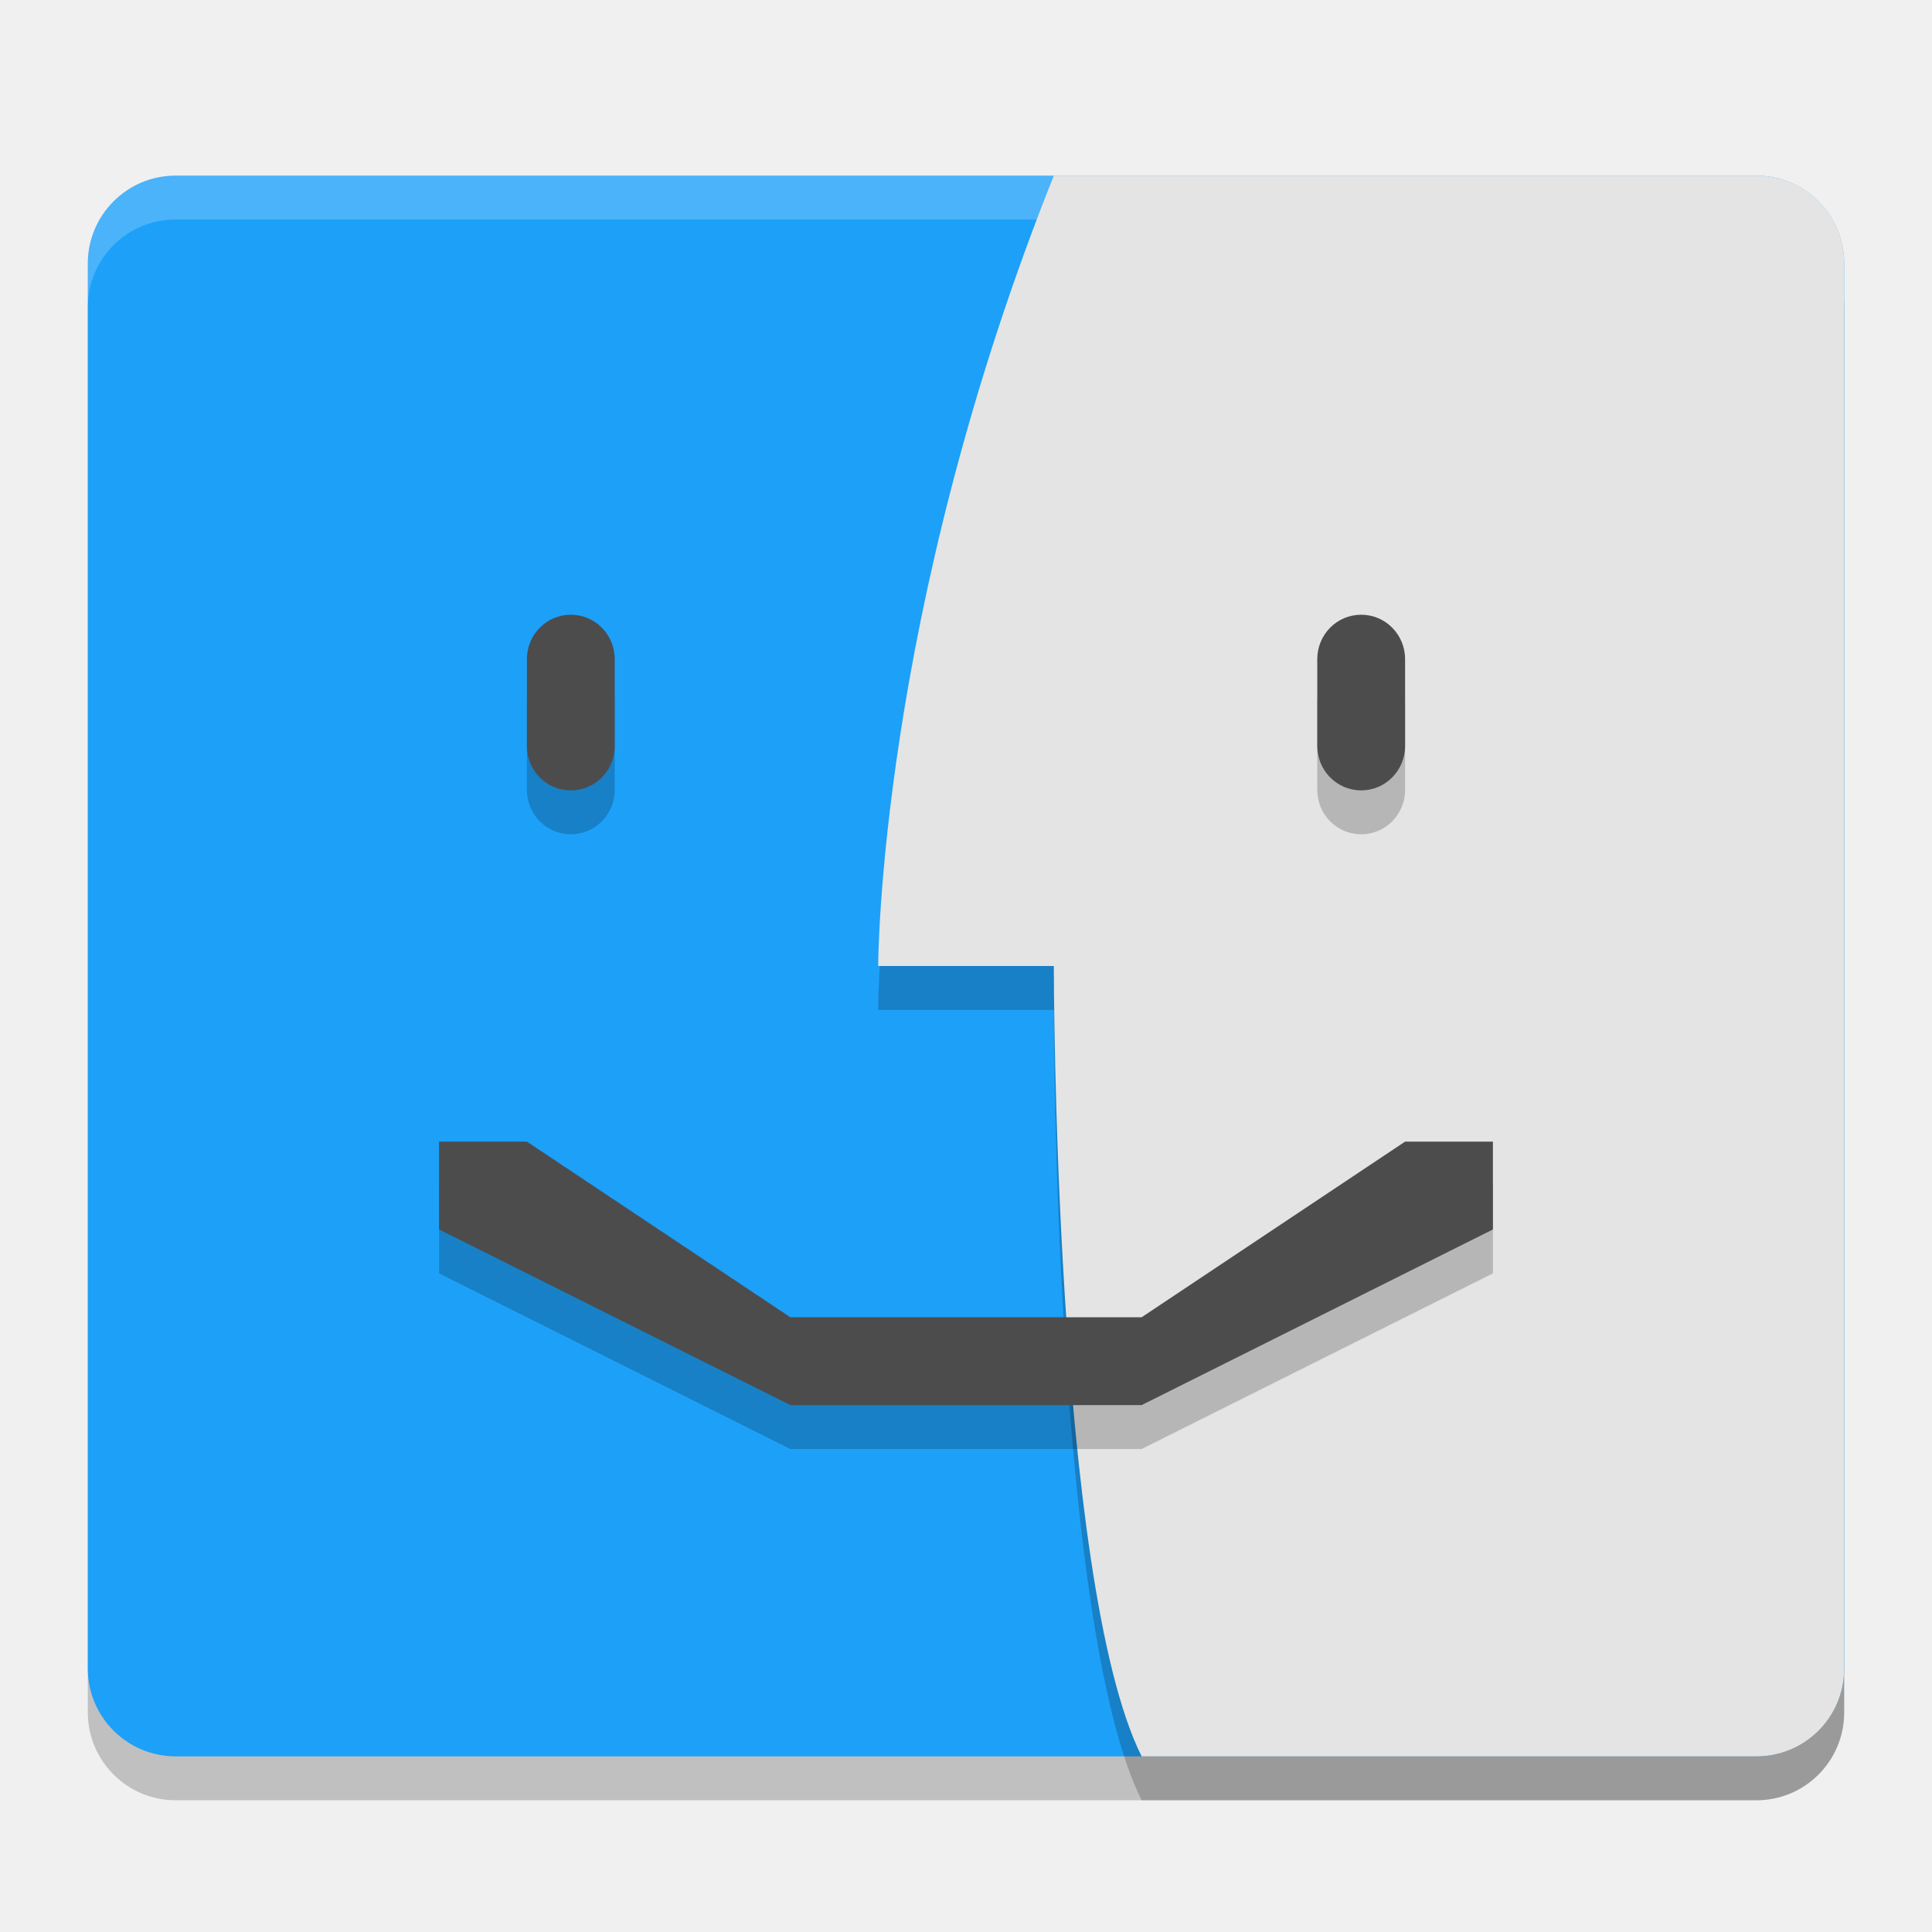
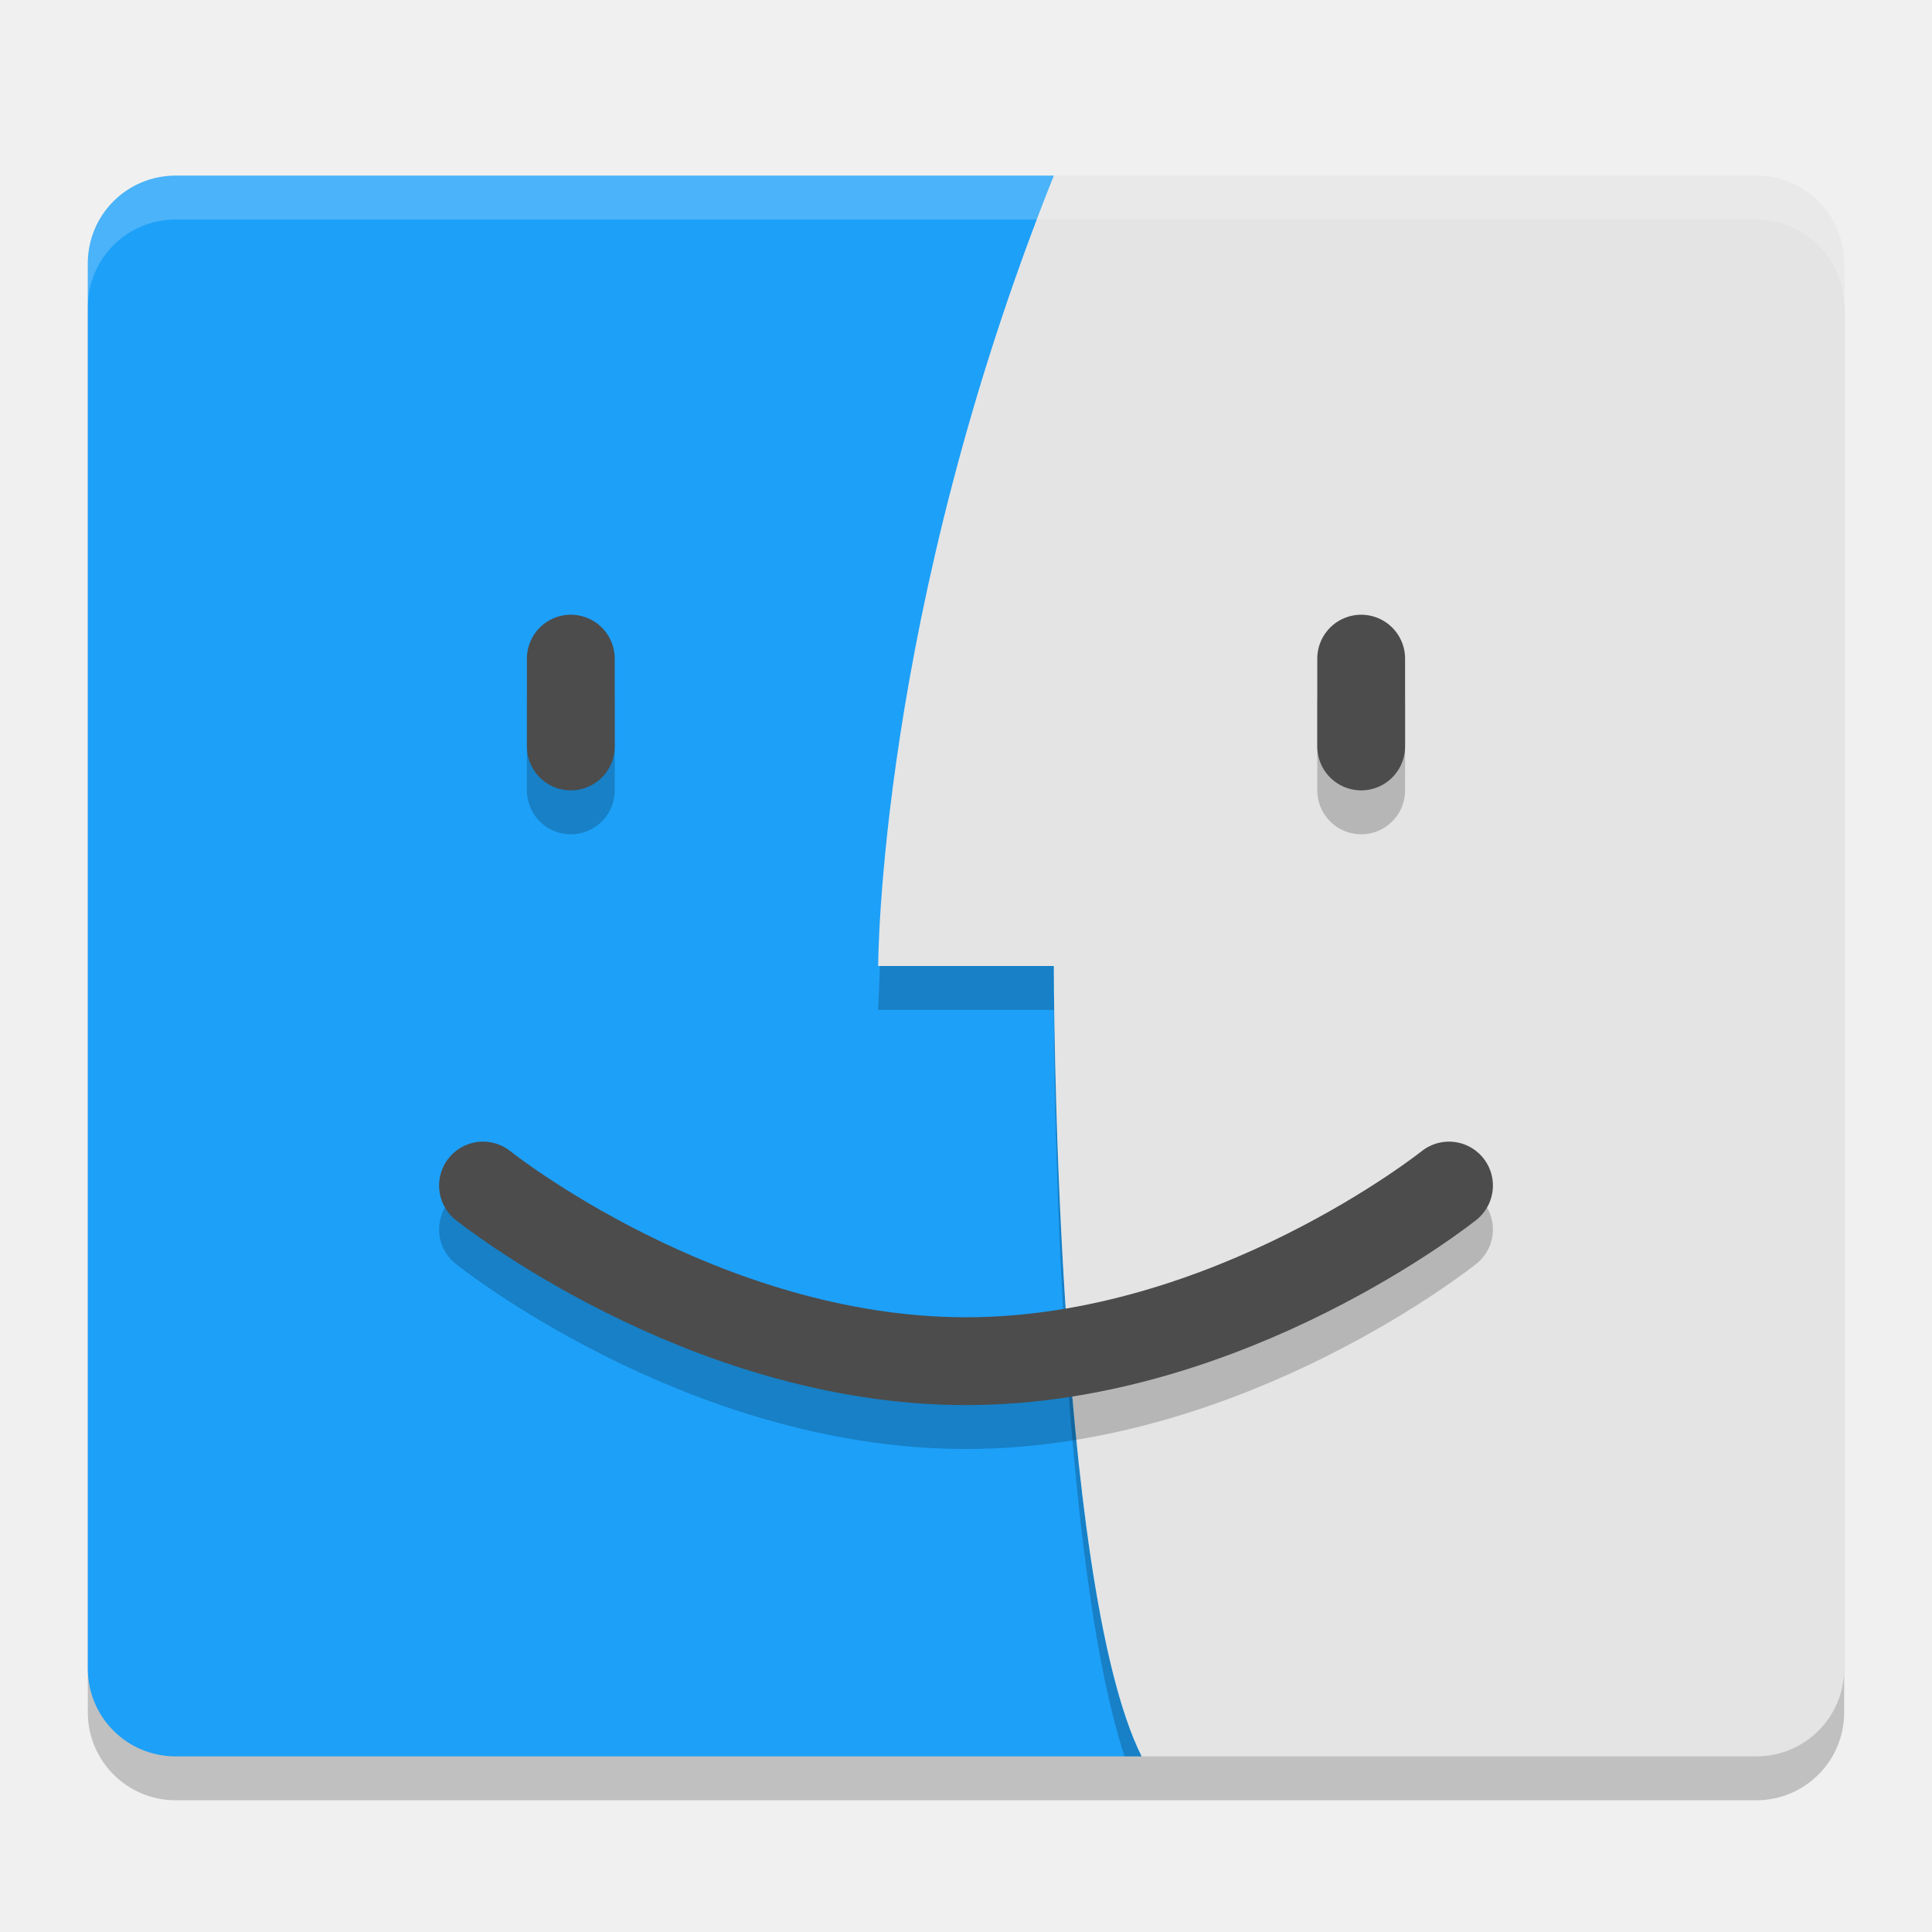
<svg xmlns="http://www.w3.org/2000/svg" width="22" height="22" version="1.1">
-   <rect x="1" y="2.5" width="20" height="18" rx="1" ry="1" style="opacity:.2" />
-   <rect x="1" y="2" width="20" height="18" rx="1" ry="1" style="fill:#1da0f8" />
-   <path d="m2 2c-0.554 0-1 0.446-1 1v0.5c0-0.554 0.446-1 1-1h18c0.554 0 1 0.446 1 1v-0.5c0-0.554-0.446-1-1-1h-18z" style="fill:#ffffff;opacity:.2" />
-   <path d="m12 2.5c-2 5-2 9-2 9h2s0 7 1 9h7c0.554 0 1-0.446 1-1v-16c0-0.554-0.446-1-1-1z" style="opacity:.2" />
-   <path d="m12 2c-2 5-2 9-2 9h2s0 7 1 9h7c0.554 0 1-0.446 1-1v-16c0-0.554-0.446-1-1-1h-8z" style="fill:#e4e4e4" />
-   <path d="m6.5 7.5c-0.277 0-0.5 0.226-0.5 0.506v0.988c0 0.28 0.223 0.506 0.5 0.506s0.5-0.226 0.5-0.506v-0.988c0-0.28-0.223-0.506-0.5-0.506zm9 0c-0.277 0-0.5 0.226-0.5 0.506v0.988c0 0.28 0.223 0.506 0.5 0.506s0.5-0.226 0.5-0.506v-0.988c0-0.28-0.223-0.506-0.5-0.506zm-10.5 6v1l4 2h4l4-2v-1h-1l-3 2h-4l-3-2z" style="opacity:.2" />
-   <path d="m6.5 7c-0.277 0-0.5 0.226-0.5 0.506v0.988c0 0.28 0.223 0.506 0.5 0.506s0.5-0.226 0.5-0.506v-0.988c0-0.28-0.223-0.506-0.5-0.506zm9 0c-0.277 0-0.5 0.226-0.5 0.506v0.988c0 0.28 0.223 0.506 0.5 0.506s0.5-0.226 0.5-0.506v-0.988c0-0.28-0.223-0.506-0.5-0.506zm-10.5 6v1l4 2h4l4-2v-1h-1l-3 2h-4l-3-2h-1z" style="fill:#4c4c4c" />
+   <g transform="translate(-1,-1)">
+     <rect style="opacity:0.2" width="20" height="18" x="2" y="3.5" rx="1" ry="1" />
+     <path style="fill:#1da0f8" d="M 3,3 H 13 L 14,4 V 21 H 3 C 2.446,21 2,20.554 2,20 V 4 C 2,3.446 2.446,3 3,3 Z" />
+     <path style="opacity:0.2" d="M 11.021,12 C 11.01,12.236 11,12.5 11,12.5 H 13 C 13,12.5 13.002,18.54 13.805,21 H 14 C 13,19 13,12 13,12 Z" />
+     <path style="fill:#e4e4e4" d="M 13,3 C 11,8 11,12 11,12 H 13 C 13,12 13,19 14,21 H 21 C 21.554,21 22,20.554 22,20 V 4 C 22,3.446 21.554,3 21,3 Z" />
+     <path style="opacity:0.2;fill:#ffffff" d="M 3,3 C 2.446,3 2,3.446 2,4 V 4.5 C 2,3.946 2.446,3.5 3,3.5 H 21 C 21.554,3.5 22,3.946 22,4.5 V 4 C 22,3.446 21.554,3 21,3 Z" />
+     <g style="opacity:0.2;fill:none;stroke:#000000;stroke-width:1px;stroke-linecap:round" transform="translate(0,0.5)">
+       <path d="M 7.5,8.5 V 9.5" />
+       <path d="M 16.5,8.5 V 9.5" />
+       <path d="M 6.5,14.5 C 6.5,14.5 9,16.5 12,16.5 15,16.5 17.5,14.5 17.5,14.5" />
+     </g>
+     <g style="fill:none;stroke:#4c4c4c;stroke-width:1px;stroke-linecap:round">
+       <path d="M 7.5,8.5 V 9.5" />
+       <path d="M 16.5,8.5 V 9.5" />
+       <path d="M 6.5,14.5 C 6.5,14.5 9,16.5 12,16.5 15,16.5 17.5,14.5 17.5,14.5" />
+     </g>
+   </g>
</svg>
